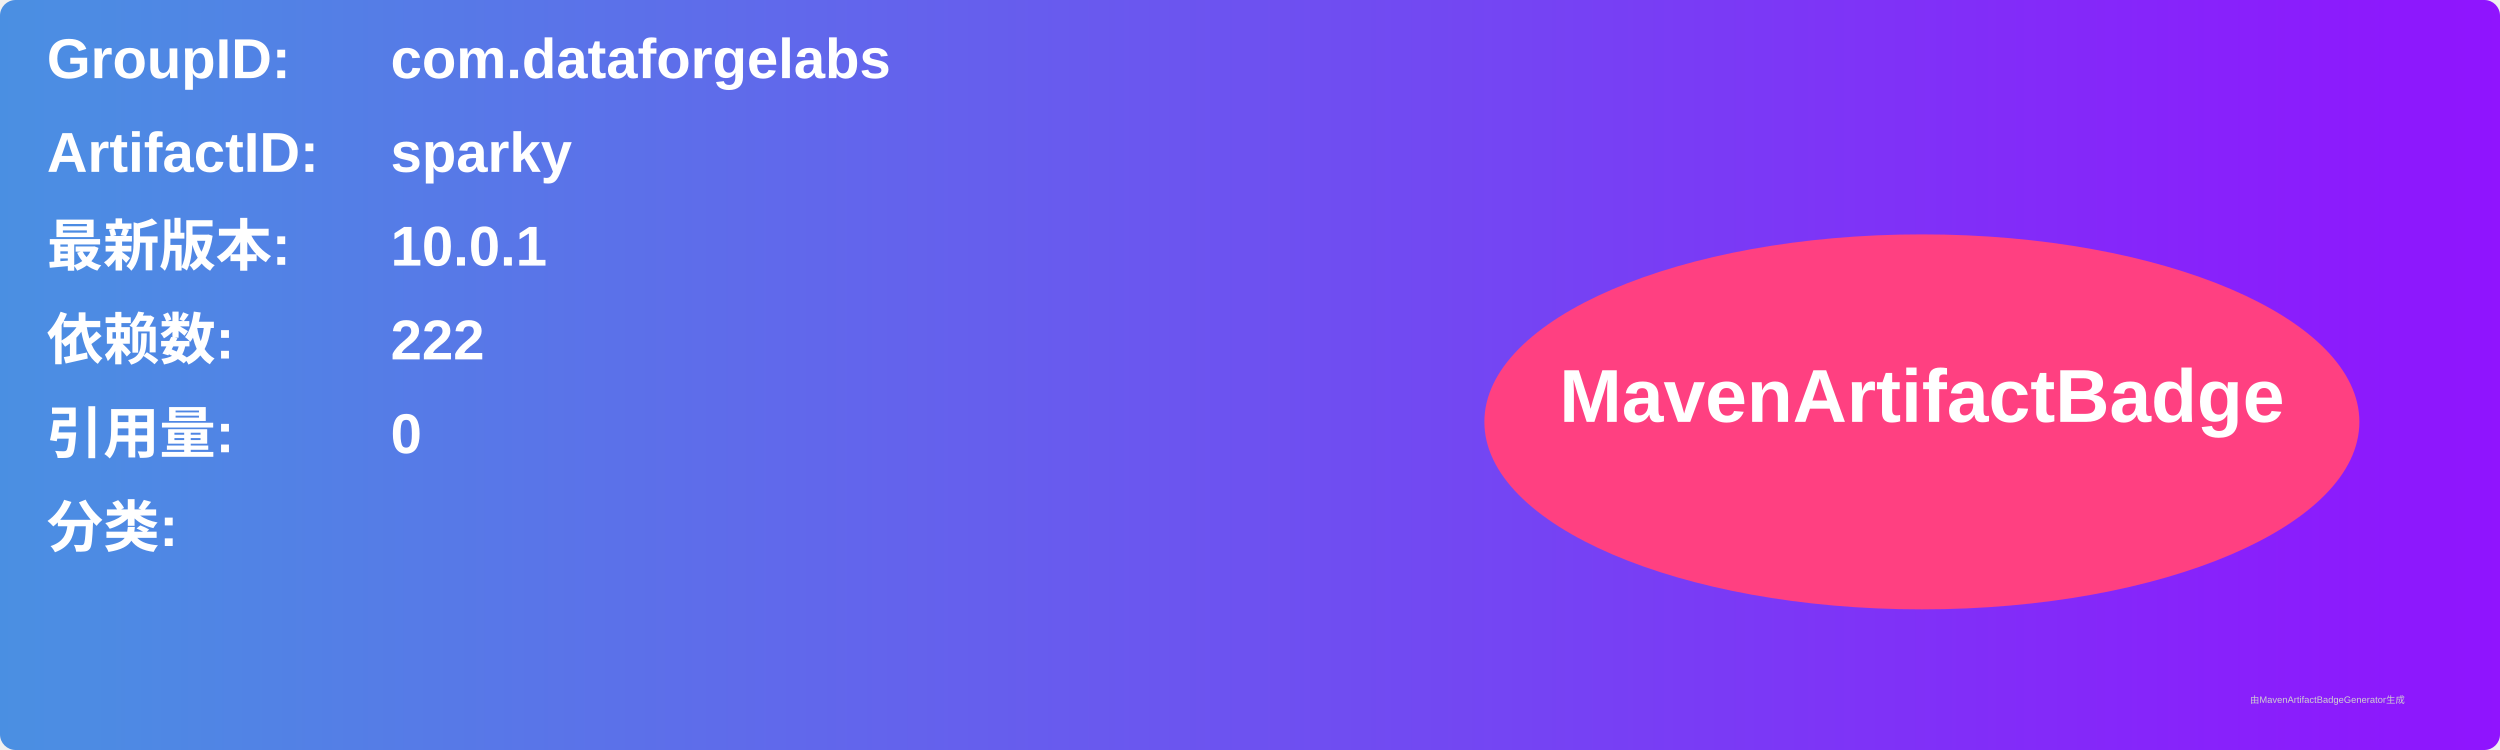
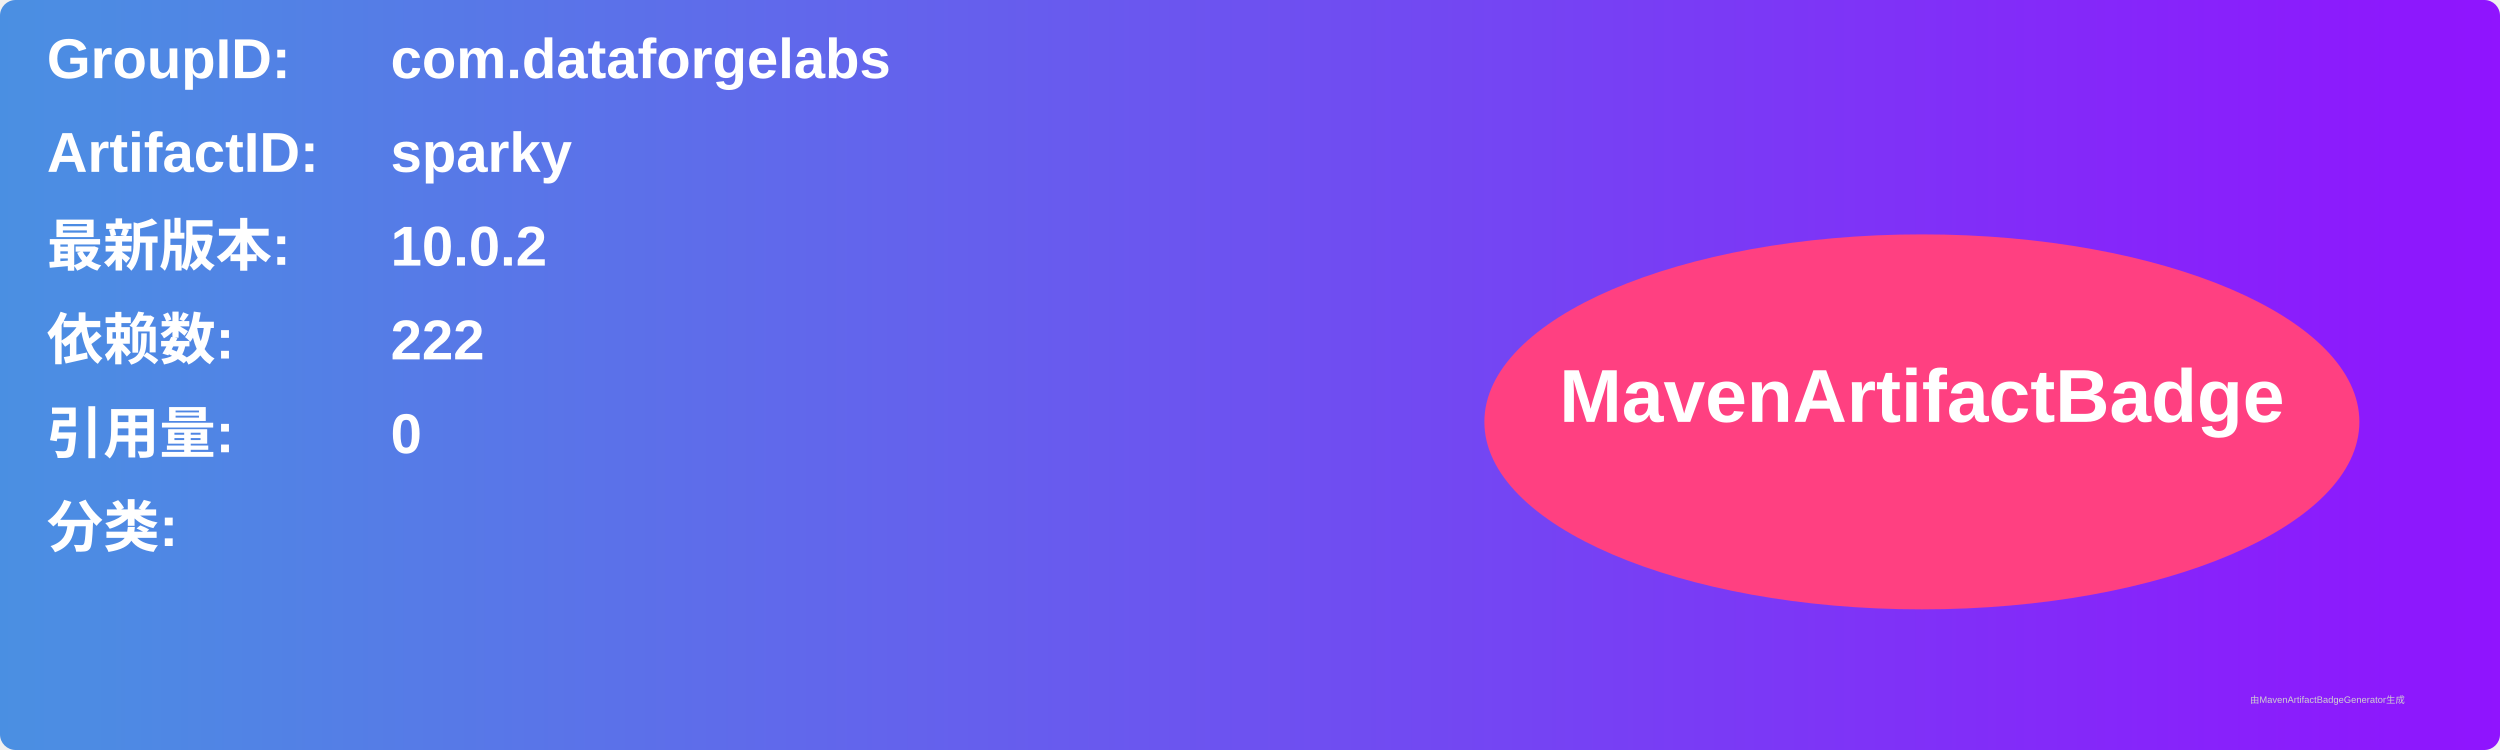
<svg xmlns="http://www.w3.org/2000/svg" width="800" height="240" viewBox="0 0 800 240">
  <linearGradient id="grad" x1="0%" y1="0%" x2="100%" y2="0%">
    <stop offset="0%" stop-color="#4a90e2" />
    <stop offset="100%" stop-color="#9013fe" />
  </linearGradient>
  <rect width="100%" height="100%" rx="5" ry="5" fill="url(#grad)" />
  <g transform="translate(15, 15)">
    <text x="0" y="10" font-family="Arial" font-size="18" fill="white" font-weight="bold" width="260">GroupID:</text>
    <text x="110" y="10" font-family="Arial" font-size="18" fill="white" font-weight="bold" width="460">com.dataforgelabs</text>
    <text x="0" y="40" font-family="Arial" font-size="18" fill="white" font-weight="bold" width="260">ArtifactID:</text>
    <text x="110" y="40" font-family="Arial" font-size="18" fill="white" font-weight="bold" width="460">sparky</text>
    <text x="0" y="70" font-family="Arial" font-size="18" fill="white" font-weight="bold">最新版本:</text>
    <text x="110" y="70" font-family="Arial" font-size="18" fill="white" font-weight="bold">
-       <tspan font-weight="bold">10.0.1</tspan>
+       <tspan font-weight="bold">10.0.2</tspan>
    </text>
    <text x="0" y="100" font-family="Arial" font-size="18" fill="white" font-weight="bold">依赖数: </text>
    <text x="110" y="100" font-family="Arial" font-size="18" fill="white">
      <tspan font-weight="bold">222</tspan>
    </text>
    <text x="0" y="130" font-family="Arial" font-size="18" fill="white" font-weight="bold">引用量: </text>
    <text x="110" y="130" font-family="Arial" font-size="18" fill="white">
      <tspan font-weight="bold">0</tspan>
    </text>
    <text x="0" y="160" font-family="Arial" font-size="18" fill="white" font-weight="bold">分类:</text>
    <text x="10" y="190" font-family="Arial" font-size="10" fill="white">
      <tspan font-weight="bold" />
    </text>
    <ellipse cx="600" cy="120" rx="140" ry="60" fill="#ff4081" />
    <text x="600" y="120" text-anchor="middle" font-family="Arial" font-size="24" fill="white" font-weight="bold">MavenArtifactBadge</text>
  </g>
  <text x="720" y="225" font-family="Arial" font-size="3" fill="#d0d0d0">由MavenArtifactBadgeGenerator生成</text>
</svg>
